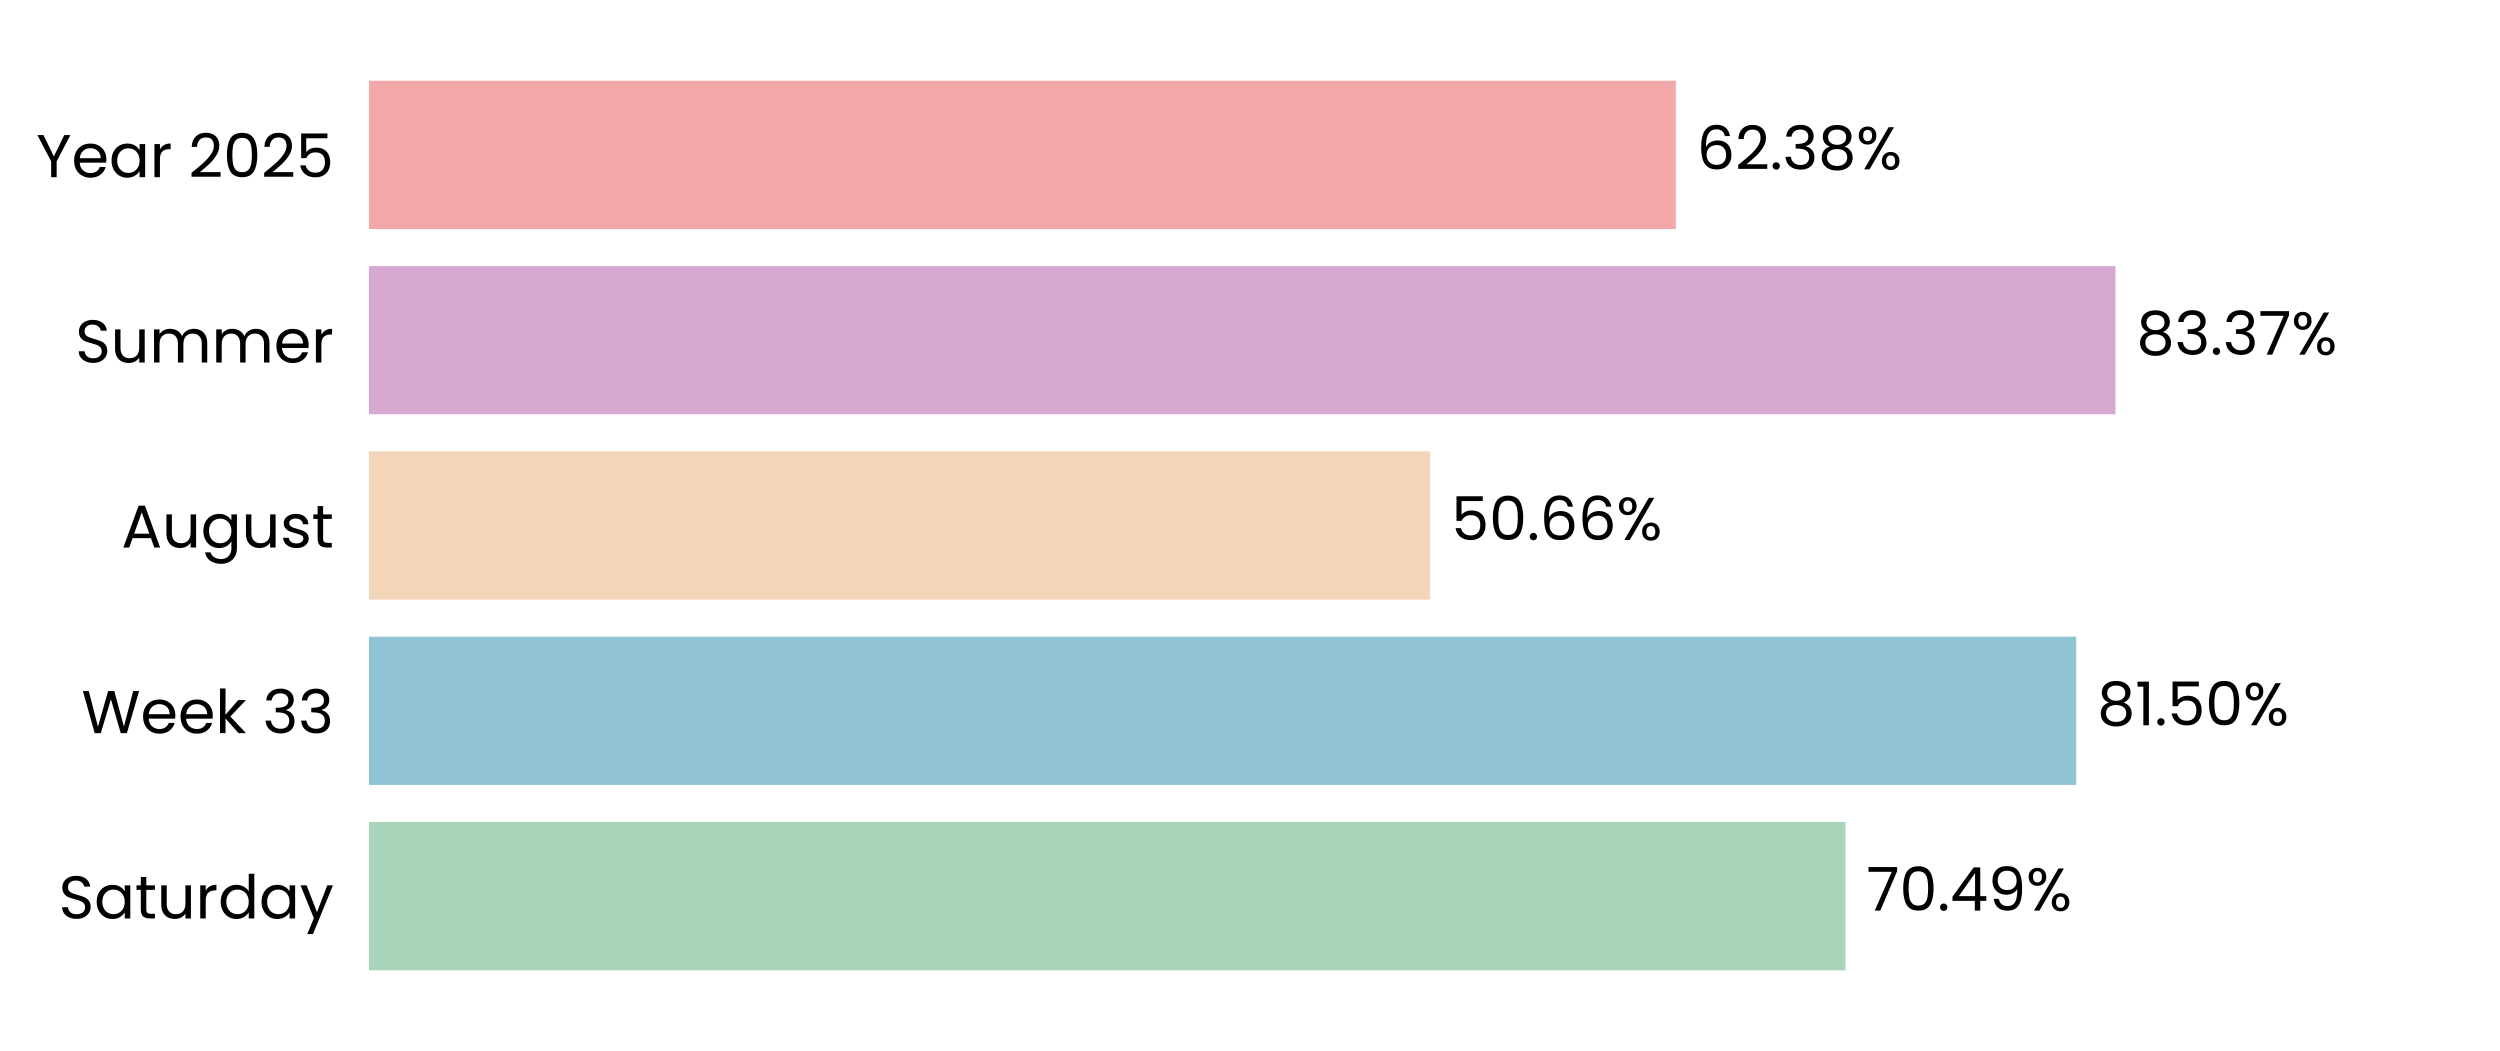
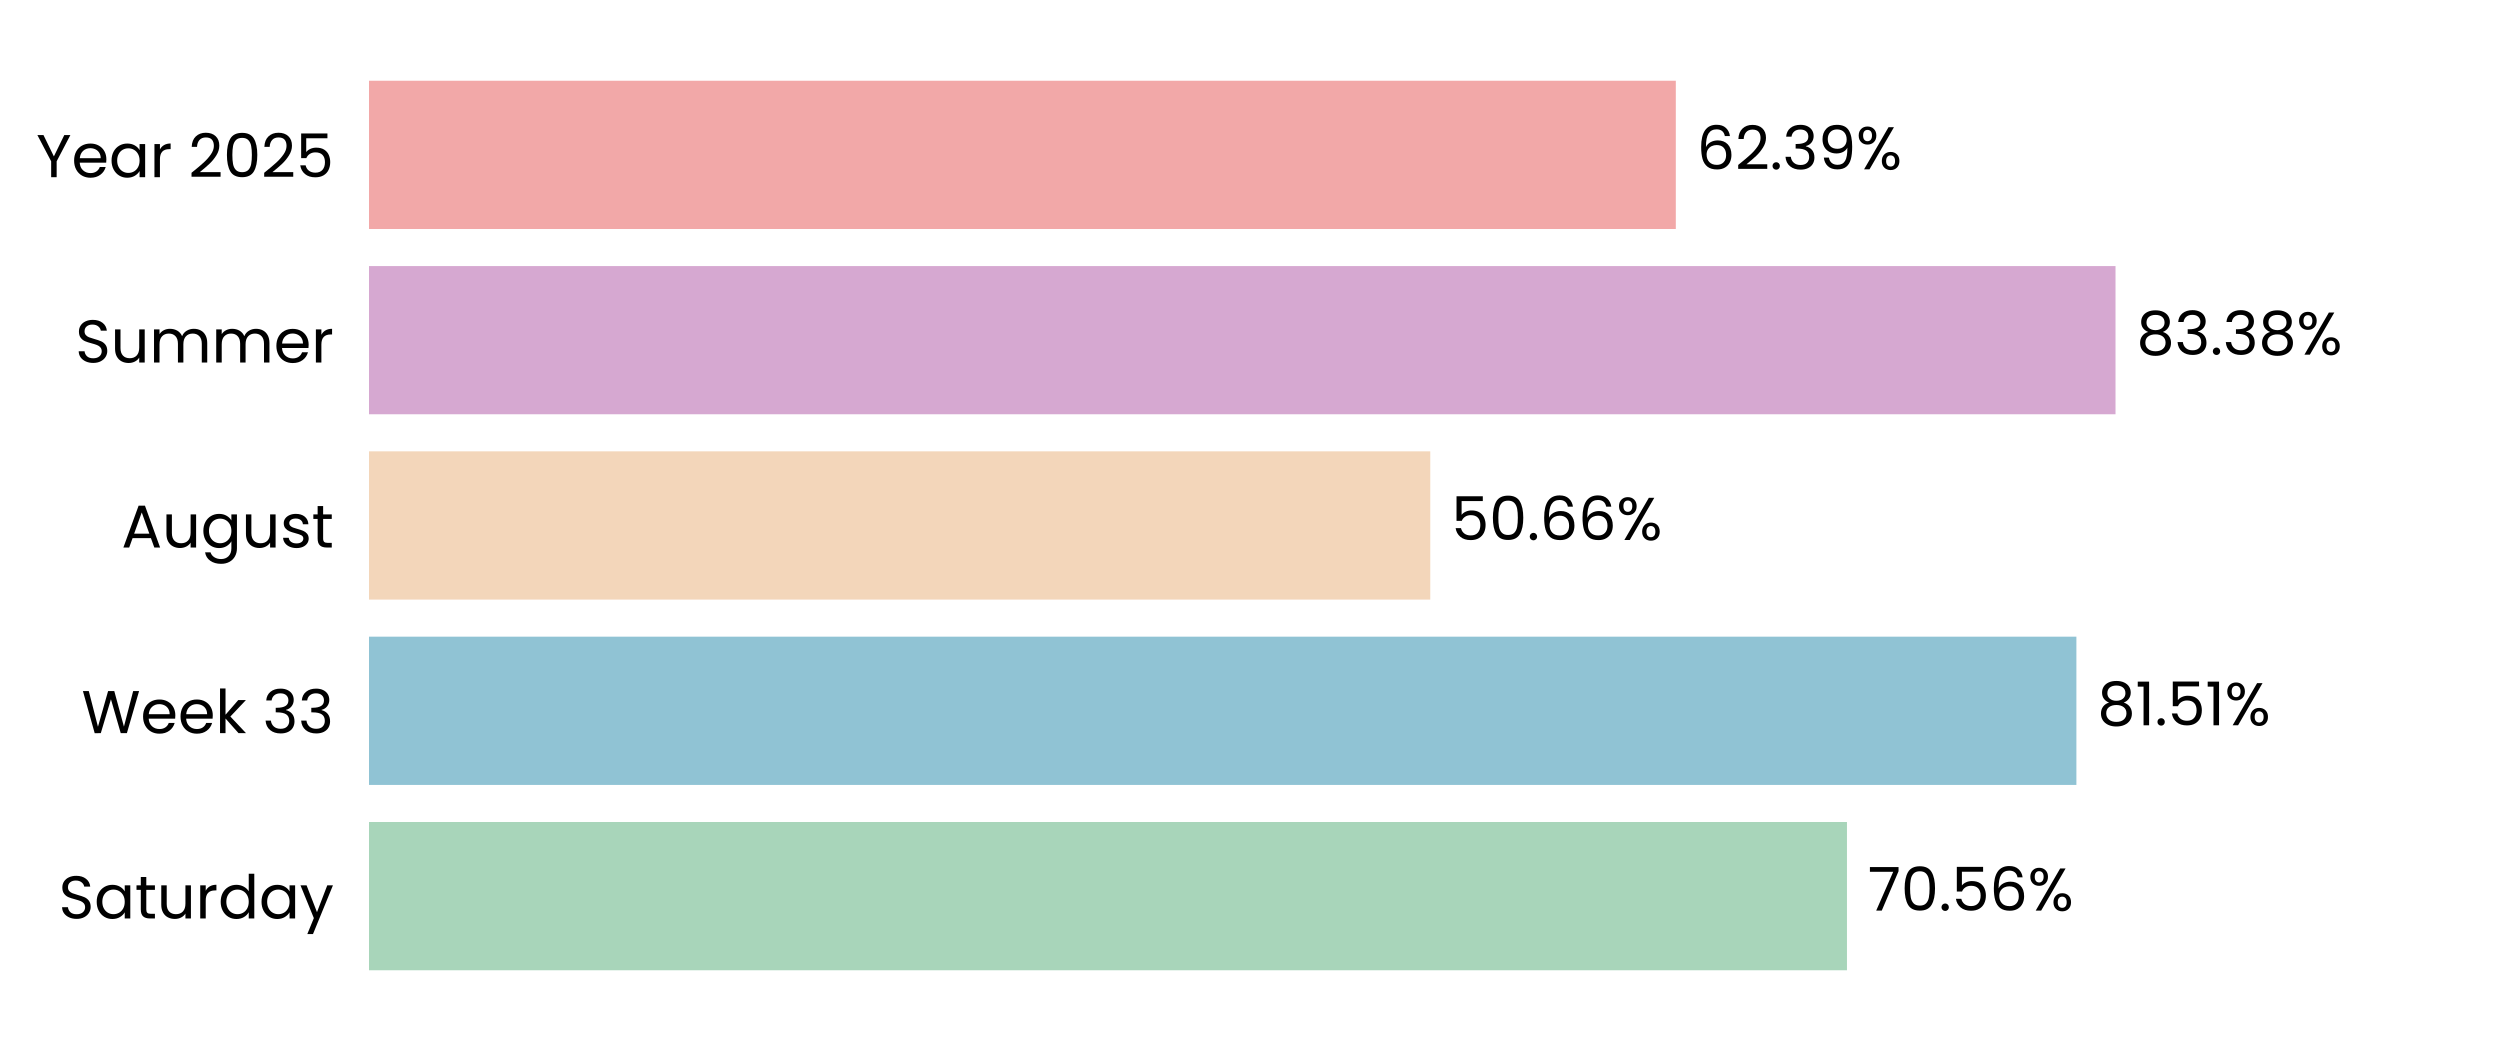
<svg xmlns="http://www.w3.org/2000/svg" xmlns:xlink="http://www.w3.org/1999/xlink" width="496.691pt" height="208.8pt" viewBox="0 0 496.691 208.8" version="1.1">
  <defs>
    <style type="text/css">*{stroke-linejoin: round; stroke-linecap: butt}</style>
  </defs>
  <g id="figure_1">
    <g id="patch_1">
      <path d="M 0 208.8  L 496.691 208.8  L 496.691 0  L 0 0  L 0 208.8  z " style="fill: none" />
    </g>
    <g id="axes_1">
      <g id="patch_2">
        <path d="M 73.311 201.6  L 489.491 201.6  L 489.491 7.2  L 73.311 7.2  L 73.311 201.6  z " style="fill: none" />
      </g>
      <g id="patch_3">
-         <path d="M 73.311 192.764  L 366.66 192.764  L 366.66 163.309  L 73.311 163.309  z " clip-path="url(#pc654ea2a20)" style="fill: #a8d5ba" />
+         <path d="M 73.311 192.764  L 366.949 192.764  L 366.949 163.309  L 73.311 163.309  z " clip-path="url(#p75fa4f2463)" style="fill: #a8d5ba" />
      </g>
      <g id="patch_4">
-         <path d="M 73.311 155.945  L 412.49 155.945  L 412.49 126.491  L 73.311 126.491  z " clip-path="url(#pc654ea2a20)" style="fill: #90c3d4" />
+         <path d="M 73.311 155.945  L 412.531 155.945  L 412.531 126.491  L 73.311 126.491  z " clip-path="url(#p75fa4f2463)" style="fill: #90c3d4" />
      </g>
      <g id="patch_5">
-         <path d="M 73.311 119.127  L 284.152 119.127  L 284.152 89.673  L 73.311 89.673  z " clip-path="url(#pc654ea2a20)" style="fill: #f3d6ba" />
+         <path d="M 73.311 119.127  L 284.161 119.127  L 284.161 89.673  L 73.311 89.673  z " clip-path="url(#p75fa4f2463)" style="fill: #f3d6ba" />
      </g>
      <g id="patch_6">
-         <path d="M 73.311 82.309  L 420.301 82.309  L 420.301 52.855  L 73.311 52.855  z " clip-path="url(#pc654ea2a20)" style="fill: #d6a8d1" />
+         <path d="M 73.311 82.309  L 420.304 82.309  L 420.304 52.855  L 73.311 52.855  z " clip-path="url(#p75fa4f2463)" style="fill: #d6a8d1" />
      </g>
      <g id="patch_7">
-         <path d="M 73.311 45.491  L 332.945 45.491  L 332.945 16.036  L 73.311 16.036  z " clip-path="url(#pc654ea2a20)" style="fill: #f2a8a8" />
+         <path d="M 73.311 45.491  L 332.945 45.491  L 332.945 16.036  L 73.311 16.036  z " clip-path="url(#p75fa4f2463)" style="fill: #f2a8a8" />
      </g>
      <g id="matplotlib.axis_1">
        <g id="ytick_1">
          <g id="text_1">
            <g transform="translate(11.65312 182.4764) scale(0.12 -0.12)">
              <defs>
                <path id="Poppins-Regular-53" d="M 1907 -45  Q 1466 -45 1117 112  Q 768 269 569 547  Q 371 826 365 1190  L 986 1190  Q 1018 877 1245 662  Q 1472 448 1907 448  Q 2323 448 2563 656  Q 2803 864 2803 1190  Q 2803 1446 2662 1606  Q 2522 1766 2310 1849  Q 2099 1933 1741 2029  Q 1299 2144 1033 2259  Q 768 2374 579 2620  Q 390 2867 390 3283  Q 390 3648 576 3929  Q 762 4211 1098 4364  Q 1434 4518 1869 4518  Q 2496 4518 2896 4204  Q 3296 3891 3347 3373  L 2707 3373  Q 2675 3629 2438 3824  Q 2202 4019 1811 4019  Q 1446 4019 1216 3830  Q 986 3642 986 3302  Q 986 3059 1123 2905  Q 1261 2752 1462 2672  Q 1664 2592 2029 2490  Q 2470 2368 2739 2249  Q 3008 2131 3200 1884  Q 3392 1638 3392 1216  Q 3392 890 3219 602  Q 3046 314 2707 134  Q 2368 -45 1907 -45  z " transform="scale(0.015625)" />
                <path id="Poppins-Regular-61" d="M 275 1766  Q 275 2304 492 2710  Q 710 3117 1091 3341  Q 1472 3565 1939 3565  Q 2400 3565 2739 3366  Q 3078 3168 3245 2867  L 3245 3507  L 3834 3507  L 3834 0  L 3245 0  L 3245 653  Q 3072 346 2729 144  Q 2387 -58 1933 -58  Q 1466 -58 1088 172  Q 710 403 492 819  Q 275 1235 275 1766  z M 3245 1760  Q 3245 2157 3085 2451  Q 2925 2746 2653 2902  Q 2381 3059 2054 3059  Q 1728 3059 1459 2905  Q 1190 2752 1030 2457  Q 870 2163 870 1766  Q 870 1363 1030 1065  Q 1190 768 1459 611  Q 1728 454 2054 454  Q 2381 454 2653 611  Q 2925 768 3085 1065  Q 3245 1363 3245 1760  z " transform="scale(0.015625)" />
                <path id="Poppins-Regular-74" d="M 1203 3027  L 1203 960  Q 1203 704 1312 598  Q 1421 493 1690 493  L 2118 493  L 2118 0  L 1594 0  Q 1107 0 864 224  Q 621 448 621 960  L 621 3027  L 166 3027  L 166 3507  L 621 3507  L 621 4390  L 1203 4390  L 1203 3507  L 2118 3507  L 2118 3027  L 1203 3027  z " transform="scale(0.015625)" />
                <path id="Poppins-Regular-75" d="M 3603 3507  L 3603 0  L 3021 0  L 3021 518  Q 2854 250 2556 99  Q 2259 -51 1901 -51  Q 1491 -51 1164 118  Q 838 288 649 627  Q 461 966 461 1453  L 461 3507  L 1037 3507  L 1037 1530  Q 1037 1011 1299 732  Q 1562 454 2016 454  Q 2483 454 2752 742  Q 3021 1030 3021 1581  L 3021 3507  L 3603 3507  z " transform="scale(0.015625)" />
                <path id="Poppins-Regular-72" d="M 1075 2938  Q 1229 3238 1513 3404  Q 1798 3571 2208 3571  L 2208 2970  L 2054 2970  Q 1075 2970 1075 1907  L 1075 0  L 493 0  L 493 3507  L 1075 3507  L 1075 2938  z " transform="scale(0.015625)" />
                <path id="Poppins-Regular-64" d="M 275 1766  Q 275 2304 492 2710  Q 710 3117 1091 3341  Q 1472 3565 1946 3565  Q 2355 3565 2707 3376  Q 3059 3187 3245 2880  L 3245 4736  L 3834 4736  L 3834 0  L 3245 0  L 3245 659  Q 3072 346 2733 144  Q 2394 -58 1939 -58  Q 1472 -58 1091 172  Q 710 403 492 819  Q 275 1235 275 1766  z M 3245 1760  Q 3245 2157 3085 2451  Q 2925 2746 2653 2902  Q 2381 3059 2054 3059  Q 1728 3059 1459 2905  Q 1190 2752 1030 2457  Q 870 2163 870 1766  Q 870 1363 1030 1065  Q 1190 768 1459 611  Q 1728 454 2054 454  Q 2381 454 2653 611  Q 2925 768 3085 1065  Q 3245 1363 3245 1760  z " transform="scale(0.015625)" />
                <path id="Poppins-Regular-79" d="M 3514 3507  L 1402 -1651  L 800 -1651  L 1491 38  L 77 3507  L 723 3507  L 1824 666  L 2912 3507  L 3514 3507  z " transform="scale(0.015625)" />
              </defs>
              <use xlink:href="#Poppins-Regular-53" />
              <use xlink:href="#Poppins-Regular-61" transform="translate(58.7 0)" />
              <use xlink:href="#Poppins-Regular-74" transform="translate(126.3 0)" />
              <use xlink:href="#Poppins-Regular-75" transform="translate(162.7 0)" />
              <use xlink:href="#Poppins-Regular-72" transform="translate(226.7 0)" />
              <use xlink:href="#Poppins-Regular-64" transform="translate(264 0)" />
              <use xlink:href="#Poppins-Regular-61" transform="translate(331.5999 0)" />
              <use xlink:href="#Poppins-Regular-79" transform="translate(399.1999 0)" />
            </g>
          </g>
        </g>
        <g id="ytick_2">
          <g id="text_2">
            <g transform="translate(16.19813 145.6582) scale(0.12 -0.12)">
              <defs>
                <path id="Poppins-Regular-57" d="M 6099 4461  L 4806 0  L 4154 0  L 3117 3590  L 2042 0  L 1395 -6  L 147 4461  L 768 4461  L 1741 678  L 2816 4461  L 3469 4461  L 4493 691  L 5472 4461  L 6099 4461  z " transform="scale(0.015625)" />
                <path id="Poppins-Regular-65" d="M 3693 1888  Q 3693 1722 3674 1536  L 870 1536  Q 902 1018 1225 726  Q 1549 435 2010 435  Q 2387 435 2640 611  Q 2893 787 2995 1082  L 3622 1082  Q 3482 576 3059 259  Q 2637 -58 2010 -58  Q 1510 -58 1116 166  Q 723 390 499 803  Q 275 1216 275 1760  Q 275 2304 492 2713  Q 710 3123 1104 3344  Q 1498 3565 2010 3565  Q 2509 3565 2893 3347  Q 3277 3130 3485 2749  Q 3693 2368 3693 1888  z M 3091 2010  Q 3091 2342 2944 2582  Q 2797 2822 2544 2947  Q 2291 3072 1984 3072  Q 1542 3072 1232 2790  Q 922 2509 877 2010  L 3091 2010  z " transform="scale(0.015625)" />
                <path id="Poppins-Regular-6b" d="M 2451 0  L 1075 1549  L 1075 0  L 493 0  L 493 4736  L 1075 4736  L 1075 1952  L 2426 3507  L 3238 3507  L 1587 1760  L 3245 0  L 2451 0  z " transform="scale(0.015625)" />
                <path id="Poppins-Regular-20" transform="scale(0.015625)" />
                <path id="Poppins-Regular-33" d="M 384 3462  Q 429 4051 838 4384  Q 1248 4717 1901 4717  Q 2336 4717 2653 4560  Q 2970 4403 3133 4134  Q 3296 3866 3296 3526  Q 3296 3130 3069 2842  Q 2842 2554 2477 2470  L 2477 2438  Q 2893 2336 3136 2035  Q 3379 1734 3379 1248  Q 3379 883 3212 592  Q 3046 301 2713 134  Q 2381 -32 1914 -32  Q 1235 -32 800 323  Q 365 678 314 1331  L 877 1331  Q 922 947 1190 704  Q 1459 461 1907 461  Q 2355 461 2588 694  Q 2822 928 2822 1299  Q 2822 1779 2502 1990  Q 2182 2202 1536 2202  L 1389 2202  L 1389 2688  L 1542 2688  Q 2131 2694 2432 2883  Q 2733 3072 2733 3469  Q 2733 3808 2512 4013  Q 2291 4218 1882 4218  Q 1485 4218 1241 4013  Q 998 3808 954 3462  L 384 3462  z " transform="scale(0.015625)" />
              </defs>
              <use xlink:href="#Poppins-Regular-57" />
              <use xlink:href="#Poppins-Regular-65" transform="translate(97.59999 0)" />
              <use xlink:href="#Poppins-Regular-65" transform="translate(159.6 0)" />
              <use xlink:href="#Poppins-Regular-6b" transform="translate(221.6 0)" />
              <use xlink:href="#Poppins-Regular-20" transform="translate(273.0999 0)" />
              <use xlink:href="#Poppins-Regular-33" transform="translate(299.7999 0)" />
              <use xlink:href="#Poppins-Regular-33" transform="translate(358.6999 0)" />
            </g>
          </g>
        </g>
        <g id="ytick_3">
          <g id="text_3">
            <g transform="translate(24.11812 108.78) scale(0.12 -0.12)">
              <defs>
                <path id="Poppins-Regular-41" d="M 3130 992  L 1184 992  L 826 0  L 211 0  L 1824 4435  L 2496 4435  L 4102 0  L 3488 0  L 3130 992  z M 2963 1466  L 2157 3718  L 1350 1466  L 2963 1466  z " transform="scale(0.015625)" />
                <path id="Poppins-Regular-67" d="M 1939 3565  Q 2394 3565 2736 3366  Q 3078 3168 3245 2867  L 3245 3507  L 3834 3507  L 3834 -77  Q 3834 -557 3629 -931  Q 3424 -1306 3043 -1517  Q 2662 -1728 2157 -1728  Q 1466 -1728 1005 -1401  Q 544 -1075 461 -512  L 1037 -512  Q 1133 -832 1433 -1027  Q 1734 -1222 2157 -1222  Q 2637 -1222 2941 -921  Q 3245 -621 3245 -77  L 3245 659  Q 3072 352 2733 147  Q 2394 -58 1939 -58  Q 1472 -58 1091 172  Q 710 403 492 819  Q 275 1235 275 1766  Q 275 2304 492 2710  Q 710 3117 1091 3341  Q 1472 3565 1939 3565  z M 3245 1760  Q 3245 2157 3085 2451  Q 2925 2746 2653 2902  Q 2381 3059 2054 3059  Q 1728 3059 1459 2905  Q 1190 2752 1030 2457  Q 870 2163 870 1766  Q 870 1363 1030 1065  Q 1190 768 1459 611  Q 1728 454 2054 454  Q 2381 454 2653 611  Q 2925 768 3085 1065  Q 3245 1363 3245 1760  z " transform="scale(0.015625)" />
                <path id="Poppins-Regular-73" d="M 1734 -58  Q 1331 -58 1011 80  Q 691 218 505 464  Q 320 710 301 1030  L 902 1030  Q 928 768 1149 601  Q 1370 435 1728 435  Q 2061 435 2253 582  Q 2445 730 2445 954  Q 2445 1184 2240 1296  Q 2035 1408 1606 1517  Q 1216 1619 969 1724  Q 723 1830 547 2038  Q 371 2246 371 2586  Q 371 2854 531 3078  Q 691 3302 985 3433  Q 1280 3565 1658 3565  Q 2240 3565 2598 3270  Q 2957 2976 2982 2464  L 2400 2464  Q 2381 2739 2179 2905  Q 1978 3072 1638 3072  Q 1325 3072 1139 2937  Q 954 2803 954 2586  Q 954 2413 1066 2301  Q 1178 2189 1347 2121  Q 1517 2054 1818 1971  Q 2195 1869 2432 1769  Q 2669 1670 2838 1472  Q 3008 1274 3014 954  Q 3014 666 2854 435  Q 2694 205 2403 73  Q 2112 -58 1734 -58  z " transform="scale(0.015625)" />
              </defs>
              <use xlink:href="#Poppins-Regular-41" />
              <use xlink:href="#Poppins-Regular-75" transform="translate(67.39999 0)" />
              <use xlink:href="#Poppins-Regular-67" transform="translate(131.4 0)" />
              <use xlink:href="#Poppins-Regular-75" transform="translate(199 0)" />
              <use xlink:href="#Poppins-Regular-73" transform="translate(263 0)" />
              <use xlink:href="#Poppins-Regular-74" transform="translate(315.2 0)" />
            </g>
          </g>
        </g>
        <g id="ytick_4">
          <g id="text_4">
            <g transform="translate(14.95125 72.02182) scale(0.12 -0.12)">
              <defs>
                <path id="Poppins-Regular-6d" d="M 4710 3571  Q 5120 3571 5440 3401  Q 5760 3232 5945 2893  Q 6131 2554 6131 2067  L 6131 0  L 5555 0  L 5555 1984  Q 5555 2509 5296 2787  Q 5037 3066 4595 3066  Q 4141 3066 3872 2774  Q 3603 2483 3603 1933  L 3603 0  L 3027 0  L 3027 1984  Q 3027 2509 2768 2787  Q 2509 3066 2067 3066  Q 1613 3066 1344 2774  Q 1075 2483 1075 1933  L 1075 0  L 493 0  L 493 3507  L 1075 3507  L 1075 3002  Q 1248 3277 1539 3424  Q 1830 3571 2182 3571  Q 2624 3571 2963 3372  Q 3302 3174 3469 2790  Q 3616 3162 3955 3366  Q 4294 3571 4710 3571  z " transform="scale(0.015625)" />
              </defs>
              <use xlink:href="#Poppins-Regular-53" />
              <use xlink:href="#Poppins-Regular-75" transform="translate(58.7 0)" />
              <use xlink:href="#Poppins-Regular-6d" transform="translate(122.7 0)" />
              <use xlink:href="#Poppins-Regular-6d" transform="translate(225.7 0)" />
              <use xlink:href="#Poppins-Regular-65" transform="translate(328.7 0)" />
              <use xlink:href="#Poppins-Regular-72" transform="translate(390.6999 0)" />
            </g>
          </g>
        </g>
        <g id="ytick_5">
          <g id="text_5">
            <g transform="translate(7.2 35.20364) scale(0.12 -0.12)">
              <defs>
                <path id="Poppins-Regular-59" d="M 3616 4461  L 2163 1683  L 2163 0  L 1581 0  L 1581 1683  L 122 4461  L 768 4461  L 1869 2202  L 2970 4461  L 3616 4461  z " transform="scale(0.015625)" />
                <path id="Poppins-Regular-32" d="M 326 467  Q 1139 1120 1600 1539  Q 2061 1958 2377 2416  Q 2694 2874 2694 3315  Q 2694 3731 2492 3971  Q 2291 4211 1843 4211  Q 1408 4211 1168 3939  Q 928 3667 909 3213  L 346 3213  Q 371 3930 780 4320  Q 1190 4710 1837 4710  Q 2496 4710 2883 4345  Q 3270 3981 3270 3341  Q 3270 2810 2953 2307  Q 2637 1805 2233 1424  Q 1830 1043 1203 538  L 3405 538  L 3405 51  L 326 51  L 326 467  z " transform="scale(0.015625)" />
                <path id="Poppins-Regular-30" d="M 397 2362  Q 397 3462 755 4080  Q 1114 4698 2010 4698  Q 2899 4698 3257 4080  Q 3616 3462 3616 2362  Q 3616 1242 3257 621  Q 2899 0 2010 0  Q 1114 0 755 621  Q 397 1242 397 2362  z M 3040 2362  Q 3040 2918 2966 3305  Q 2893 3693 2665 3929  Q 2438 4166 2010 4166  Q 1574 4166 1347 3929  Q 1120 3693 1046 3305  Q 973 2918 973 2362  Q 973 1786 1046 1395  Q 1120 1005 1347 768  Q 1574 531 2010 531  Q 2438 531 2665 768  Q 2893 1005 2966 1395  Q 3040 1786 3040 2362  z " transform="scale(0.015625)" />
                <path id="Poppins-Regular-35" d="M 3347 4122  L 1101 4122  L 1101 2662  Q 1248 2867 1536 2998  Q 1824 3130 2157 3130  Q 2688 3130 3021 2909  Q 3354 2688 3498 2339  Q 3642 1990 3642 1600  Q 3642 1139 3469 774  Q 3296 410 2941 198  Q 2586 -13 2061 -13  Q 1389 -13 973 332  Q 557 678 467 1254  L 1037 1254  Q 1120 890 1389 685  Q 1658 480 2067 480  Q 2573 480 2829 784  Q 3085 1088 3085 1587  Q 3085 2086 2829 2358  Q 2573 2630 2074 2630  Q 1734 2630 1481 2467  Q 1229 2304 1114 2022  L 563 2022  L 563 4634  L 3347 4634  L 3347 4122  z " transform="scale(0.015625)" />
              </defs>
              <use xlink:href="#Poppins-Regular-59" />
              <use xlink:href="#Poppins-Regular-65" transform="translate(58.39999 0)" />
              <use xlink:href="#Poppins-Regular-61" transform="translate(120.4 0)" />
              <use xlink:href="#Poppins-Regular-72" transform="translate(188 0)" />
              <use xlink:href="#Poppins-Regular-20" transform="translate(225.3 0)" />
              <use xlink:href="#Poppins-Regular-32" transform="translate(252 0)" />
              <use xlink:href="#Poppins-Regular-30" transform="translate(309.4999 0)" />
              <use xlink:href="#Poppins-Regular-32" transform="translate(372.2999 0)" />
              <use xlink:href="#Poppins-Regular-35" transform="translate(429.7999 0)" />
            </g>
          </g>
        </g>
      </g>
      <g id="text_6">
-         <g transform="translate(370.8221 180.9164) scale(0.12 -0.12)">
+         <g transform="translate(371.1112 180.9164) scale(0.12 -0.12)">
          <defs>
            <path id="Poppins-Regular-37" d="M 3245 4173  L 1466 0  L 877 0  L 2682 4115  L 211 4115  L 211 4614  L 3245 4614  L 3245 4173  z " transform="scale(0.015625)" />
            <path id="Poppins-Regular-2e" d="M 678 -38  Q 512 -38 397 77  Q 282 192 282 358  Q 282 525 397 640  Q 512 755 678 755  Q 838 755 950 640  Q 1062 525 1062 358  Q 1062 192 950 77  Q 838 -38 678 -38  z " transform="scale(0.015625)" />
-             <path id="Poppins-Regular-34" d="M 256 1030  L 256 1472  L 2502 4582  L 3200 4582  L 3200 1536  L 3840 1536  L 3840 1030  L 3200 1030  L 3200 0  L 2624 0  L 2624 1030  L 256 1030  z M 2650 3974  L 928 1536  L 2650 1536  L 2650 3974  z " transform="scale(0.015625)" />
-             <path id="Poppins-Regular-39" d="M 1146 1242  Q 1210 877 1443 678  Q 1677 480 2074 480  Q 2605 480 2857 896  Q 3110 1312 3098 2298  Q 2963 2010 2649 1846  Q 2336 1683 1952 1683  Q 1523 1683 1187 1859  Q 851 2035 659 2374  Q 467 2714 467 3194  Q 467 3878 864 4297  Q 1261 4717 1990 4717  Q 2886 4717 3248 4134  Q 3610 3552 3610 2400  Q 3610 1594 3466 1069  Q 3322 544 2979 269  Q 2637 -6 2042 -6  Q 1389 -6 1024 346  Q 659 698 608 1242  L 1146 1242  z M 2048 2176  Q 2477 2176 2752 2441  Q 3027 2707 3027 3162  Q 3027 3642 2758 3936  Q 2490 4230 2003 4230  Q 1555 4230 1289 3948  Q 1024 3667 1024 3206  Q 1024 2739 1286 2457  Q 1549 2176 2048 2176  z " transform="scale(0.015625)" />
+             <path id="Poppins-Regular-36" d="M 2976 3526  Q 2835 4237 2099 4237  Q 1530 4237 1248 3798  Q 966 3360 973 2355  Q 1120 2688 1462 2877  Q 1805 3066 2227 3066  Q 2886 3066 3280 2656  Q 3674 2246 3674 1523  Q 3674 1088 3504 742  Q 3334 397 2992 192  Q 2650 -13 2163 -13  Q 1504 -13 1133 281  Q 762 576 614 1094  Q 467 1613 467 2374  Q 467 4723 2106 4723  Q 2733 4723 3091 4384  Q 3450 4045 3514 3526  L 2976 3526  z M 2106 2573  Q 1830 2573 1587 2461  Q 1344 2349 1193 2121  Q 1043 1894 1043 1568  Q 1043 1082 1324 778  Q 1606 474 2131 474  Q 2579 474 2844 752  Q 3110 1030 3110 1504  Q 3110 2003 2854 2288  Q 2598 2573 2106 2573  z " transform="scale(0.015625)" />
            <path id="Poppins-Regular-25" d="M 269 3584  Q 269 4019 531 4278  Q 794 4538 1203 4538  Q 1613 4538 1875 4278  Q 2138 4019 2138 3584  Q 2138 3142 1875 2883  Q 1613 2624 1203 2624  Q 794 2624 531 2883  Q 269 3142 269 3584  z M 4006 4467  L 1414 0  L 838 0  L 3430 4467  L 4006 4467  z M 1203 4179  Q 986 4179 861 4028  Q 736 3878 736 3584  Q 736 3290 861 3136  Q 986 2982 1203 2982  Q 1421 2982 1549 3139  Q 1677 3296 1677 3584  Q 1677 3878 1549 4028  Q 1421 4179 1203 4179  z M 2720 883  Q 2720 1325 2982 1584  Q 3245 1843 3654 1843  Q 4064 1843 4323 1584  Q 4582 1325 4582 883  Q 4582 448 4323 185  Q 4064 -77 3654 -77  Q 3245 -77 2982 182  Q 2720 442 2720 883  z M 3648 1478  Q 3430 1478 3302 1328  Q 3174 1178 3174 883  Q 3174 595 3302 444  Q 3430 294 3648 294  Q 3866 294 3994 444  Q 4122 595 4122 883  Q 4122 1178 3994 1328  Q 3866 1478 3648 1478  z " transform="scale(0.015625)" />
          </defs>
          <use xlink:href="#Poppins-Regular-37" />
          <use xlink:href="#Poppins-Regular-30" transform="translate(54.59999 0)" />
          <use xlink:href="#Poppins-Regular-2e" transform="translate(117.4 0)" />
-           <use xlink:href="#Poppins-Regular-34" transform="translate(138.4 0)" />
-           <use xlink:href="#Poppins-Regular-39" transform="translate(201.3 0)" />
-           <use xlink:href="#Poppins-Regular-25" transform="translate(264.2999 0)" />
+           <use xlink:href="#Poppins-Regular-35" transform="translate(138.4 0)" />
+           <use xlink:href="#Poppins-Regular-36" transform="translate(201.2 0)" />
+           <use xlink:href="#Poppins-Regular-25" transform="translate(264.6999 0)" />
        </g>
      </g>
      <g id="text_7">
-         <g transform="translate(416.6515 144.0982) scale(0.12 -0.12)">
+         <g transform="translate(416.6928 144.0982) scale(0.12 -0.12)">
          <defs>
            <path id="Poppins-Regular-38" d="M 1242 2406  Q 883 2547 691 2816  Q 499 3085 499 3469  Q 499 3814 672 4092  Q 845 4371 1187 4534  Q 1530 4698 2016 4698  Q 2502 4698 2844 4534  Q 3187 4371 3363 4092  Q 3539 3814 3539 3469  Q 3539 3098 3340 2819  Q 3142 2541 2797 2406  Q 3194 2285 3427 1981  Q 3661 1677 3661 1248  Q 3661 832 3456 521  Q 3251 211 2876 41  Q 2502 -128 2016 -128  Q 1530 -128 1162 41  Q 794 211 589 521  Q 384 832 384 1248  Q 384 1677 614 1984  Q 845 2291 1242 2406  z M 2976 3398  Q 2976 3789 2720 4000  Q 2464 4211 2016 4211  Q 1574 4211 1318 4000  Q 1062 3789 1062 3392  Q 1062 3034 1328 2816  Q 1594 2598 2016 2598  Q 2445 2598 2710 2819  Q 2976 3040 2976 3398  z M 2016 2150  Q 1542 2150 1241 1929  Q 941 1709 941 1267  Q 941 858 1232 608  Q 1523 358 2016 358  Q 2509 358 2797 608  Q 3085 858 3085 1267  Q 3085 1696 2790 1923  Q 2496 2150 2016 2150  z " transform="scale(0.015625)" />
            <path id="Poppins-Regular-31" d="M 243 4096  L 243 4627  L 1446 4627  L 1446 0  L 858 0  L 858 4096  L 243 4096  z " transform="scale(0.015625)" />
          </defs>
          <use xlink:href="#Poppins-Regular-38" />
          <use xlink:href="#Poppins-Regular-31" transform="translate(63.09999 0)" />
          <use xlink:href="#Poppins-Regular-2e" transform="translate(95.09998 0)" />
          <use xlink:href="#Poppins-Regular-35" transform="translate(116.1 0)" />
-           <use xlink:href="#Poppins-Regular-30" transform="translate(178.8999 0)" />
-           <use xlink:href="#Poppins-Regular-25" transform="translate(241.6999 0)" />
+           <use xlink:href="#Poppins-Regular-31" transform="translate(178.8999 0)" />
+           <use xlink:href="#Poppins-Regular-25" transform="translate(210.8999 0)" />
        </g>
      </g>
      <g id="text_8">
-         <g transform="translate(288.3133 107.28) scale(0.12 -0.12)">
-           <defs>
-             <path id="Poppins-Regular-36" d="M 2976 3526  Q 2835 4237 2099 4237  Q 1530 4237 1248 3798  Q 966 3360 973 2355  Q 1120 2688 1462 2877  Q 1805 3066 2227 3066  Q 2886 3066 3280 2656  Q 3674 2246 3674 1523  Q 3674 1088 3504 742  Q 3334 397 2992 192  Q 2650 -13 2163 -13  Q 1504 -13 1133 281  Q 762 576 614 1094  Q 467 1613 467 2374  Q 467 4723 2106 4723  Q 2733 4723 3091 4384  Q 3450 4045 3514 3526  L 2976 3526  z M 2106 2573  Q 1830 2573 1587 2461  Q 1344 2349 1193 2121  Q 1043 1894 1043 1568  Q 1043 1082 1324 778  Q 1606 474 2131 474  Q 2579 474 2844 752  Q 3110 1030 3110 1504  Q 3110 2003 2854 2288  Q 2598 2573 2106 2573  z " transform="scale(0.015625)" />
-           </defs>
+         <g transform="translate(288.3227 107.28) scale(0.12 -0.12)">
          <use xlink:href="#Poppins-Regular-35" />
          <use xlink:href="#Poppins-Regular-30" transform="translate(62.79999 0)" />
          <use xlink:href="#Poppins-Regular-2e" transform="translate(125.6 0)" />
          <use xlink:href="#Poppins-Regular-36" transform="translate(146.6 0)" />
          <use xlink:href="#Poppins-Regular-36" transform="translate(210.0999 0)" />
          <use xlink:href="#Poppins-Regular-25" transform="translate(273.5999 0)" />
        </g>
      </g>
      <g id="text_9">
-         <g transform="translate(424.4625 70.46182) scale(0.12 -0.12)">
+         <g transform="translate(424.4656 70.46182) scale(0.12 -0.12)">
          <use xlink:href="#Poppins-Regular-38" />
          <use xlink:href="#Poppins-Regular-33" transform="translate(63.09999 0)" />
          <use xlink:href="#Poppins-Regular-2e" transform="translate(122 0)" />
          <use xlink:href="#Poppins-Regular-33" transform="translate(143 0)" />
-           <use xlink:href="#Poppins-Regular-37" transform="translate(201.9 0)" />
-           <use xlink:href="#Poppins-Regular-25" transform="translate(256.5 0)" />
+           <use xlink:href="#Poppins-Regular-38" transform="translate(201.9 0)" />
+           <use xlink:href="#Poppins-Regular-25" transform="translate(265 0)" />
        </g>
      </g>
      <g id="text_10">
-         <g transform="translate(337.1065 33.64364) scale(0.12 -0.12)">
+         <g transform="translate(337.1073 33.64364) scale(0.12 -0.12)">
+           <defs>
+             <path id="Poppins-Regular-39" d="M 1146 1242  Q 1210 877 1443 678  Q 1677 480 2074 480  Q 2605 480 2857 896  Q 3110 1312 3098 2298  Q 2963 2010 2649 1846  Q 2336 1683 1952 1683  Q 1523 1683 1187 1859  Q 851 2035 659 2374  Q 467 2714 467 3194  Q 467 3878 864 4297  Q 1261 4717 1990 4717  Q 2886 4717 3248 4134  Q 3610 3552 3610 2400  Q 3610 1594 3466 1069  Q 3322 544 2979 269  Q 2637 -6 2042 -6  Q 1389 -6 1024 346  Q 659 698 608 1242  L 1146 1242  z M 2048 2176  Q 2477 2176 2752 2441  Q 3027 2707 3027 3162  Q 3027 3642 2758 3936  Q 2490 4230 2003 4230  Q 1555 4230 1289 3948  Q 1024 3667 1024 3206  Q 1024 2739 1286 2457  Q 1549 2176 2048 2176  z " transform="scale(0.015625)" />
+           </defs>
          <use xlink:href="#Poppins-Regular-36" />
          <use xlink:href="#Poppins-Regular-32" transform="translate(63.49999 0)" />
          <use xlink:href="#Poppins-Regular-2e" transform="translate(121 0)" />
          <use xlink:href="#Poppins-Regular-33" transform="translate(142 0)" />
-           <use xlink:href="#Poppins-Regular-38" transform="translate(200.8999 0)" />
-           <use xlink:href="#Poppins-Regular-25" transform="translate(263.9999 0)" />
+           <use xlink:href="#Poppins-Regular-39" transform="translate(200.8999 0)" />
+           <use xlink:href="#Poppins-Regular-25" transform="translate(263.8999 0)" />
        </g>
      </g>
    </g>
  </g>
  <defs>
-     <clipPath id="pc654ea2a20">
+     <clipPath id="p75fa4f2463">
      <rect x="73.311" y="7.2" width="416.18" height="194.4" />
    </clipPath>
  </defs>
</svg>
